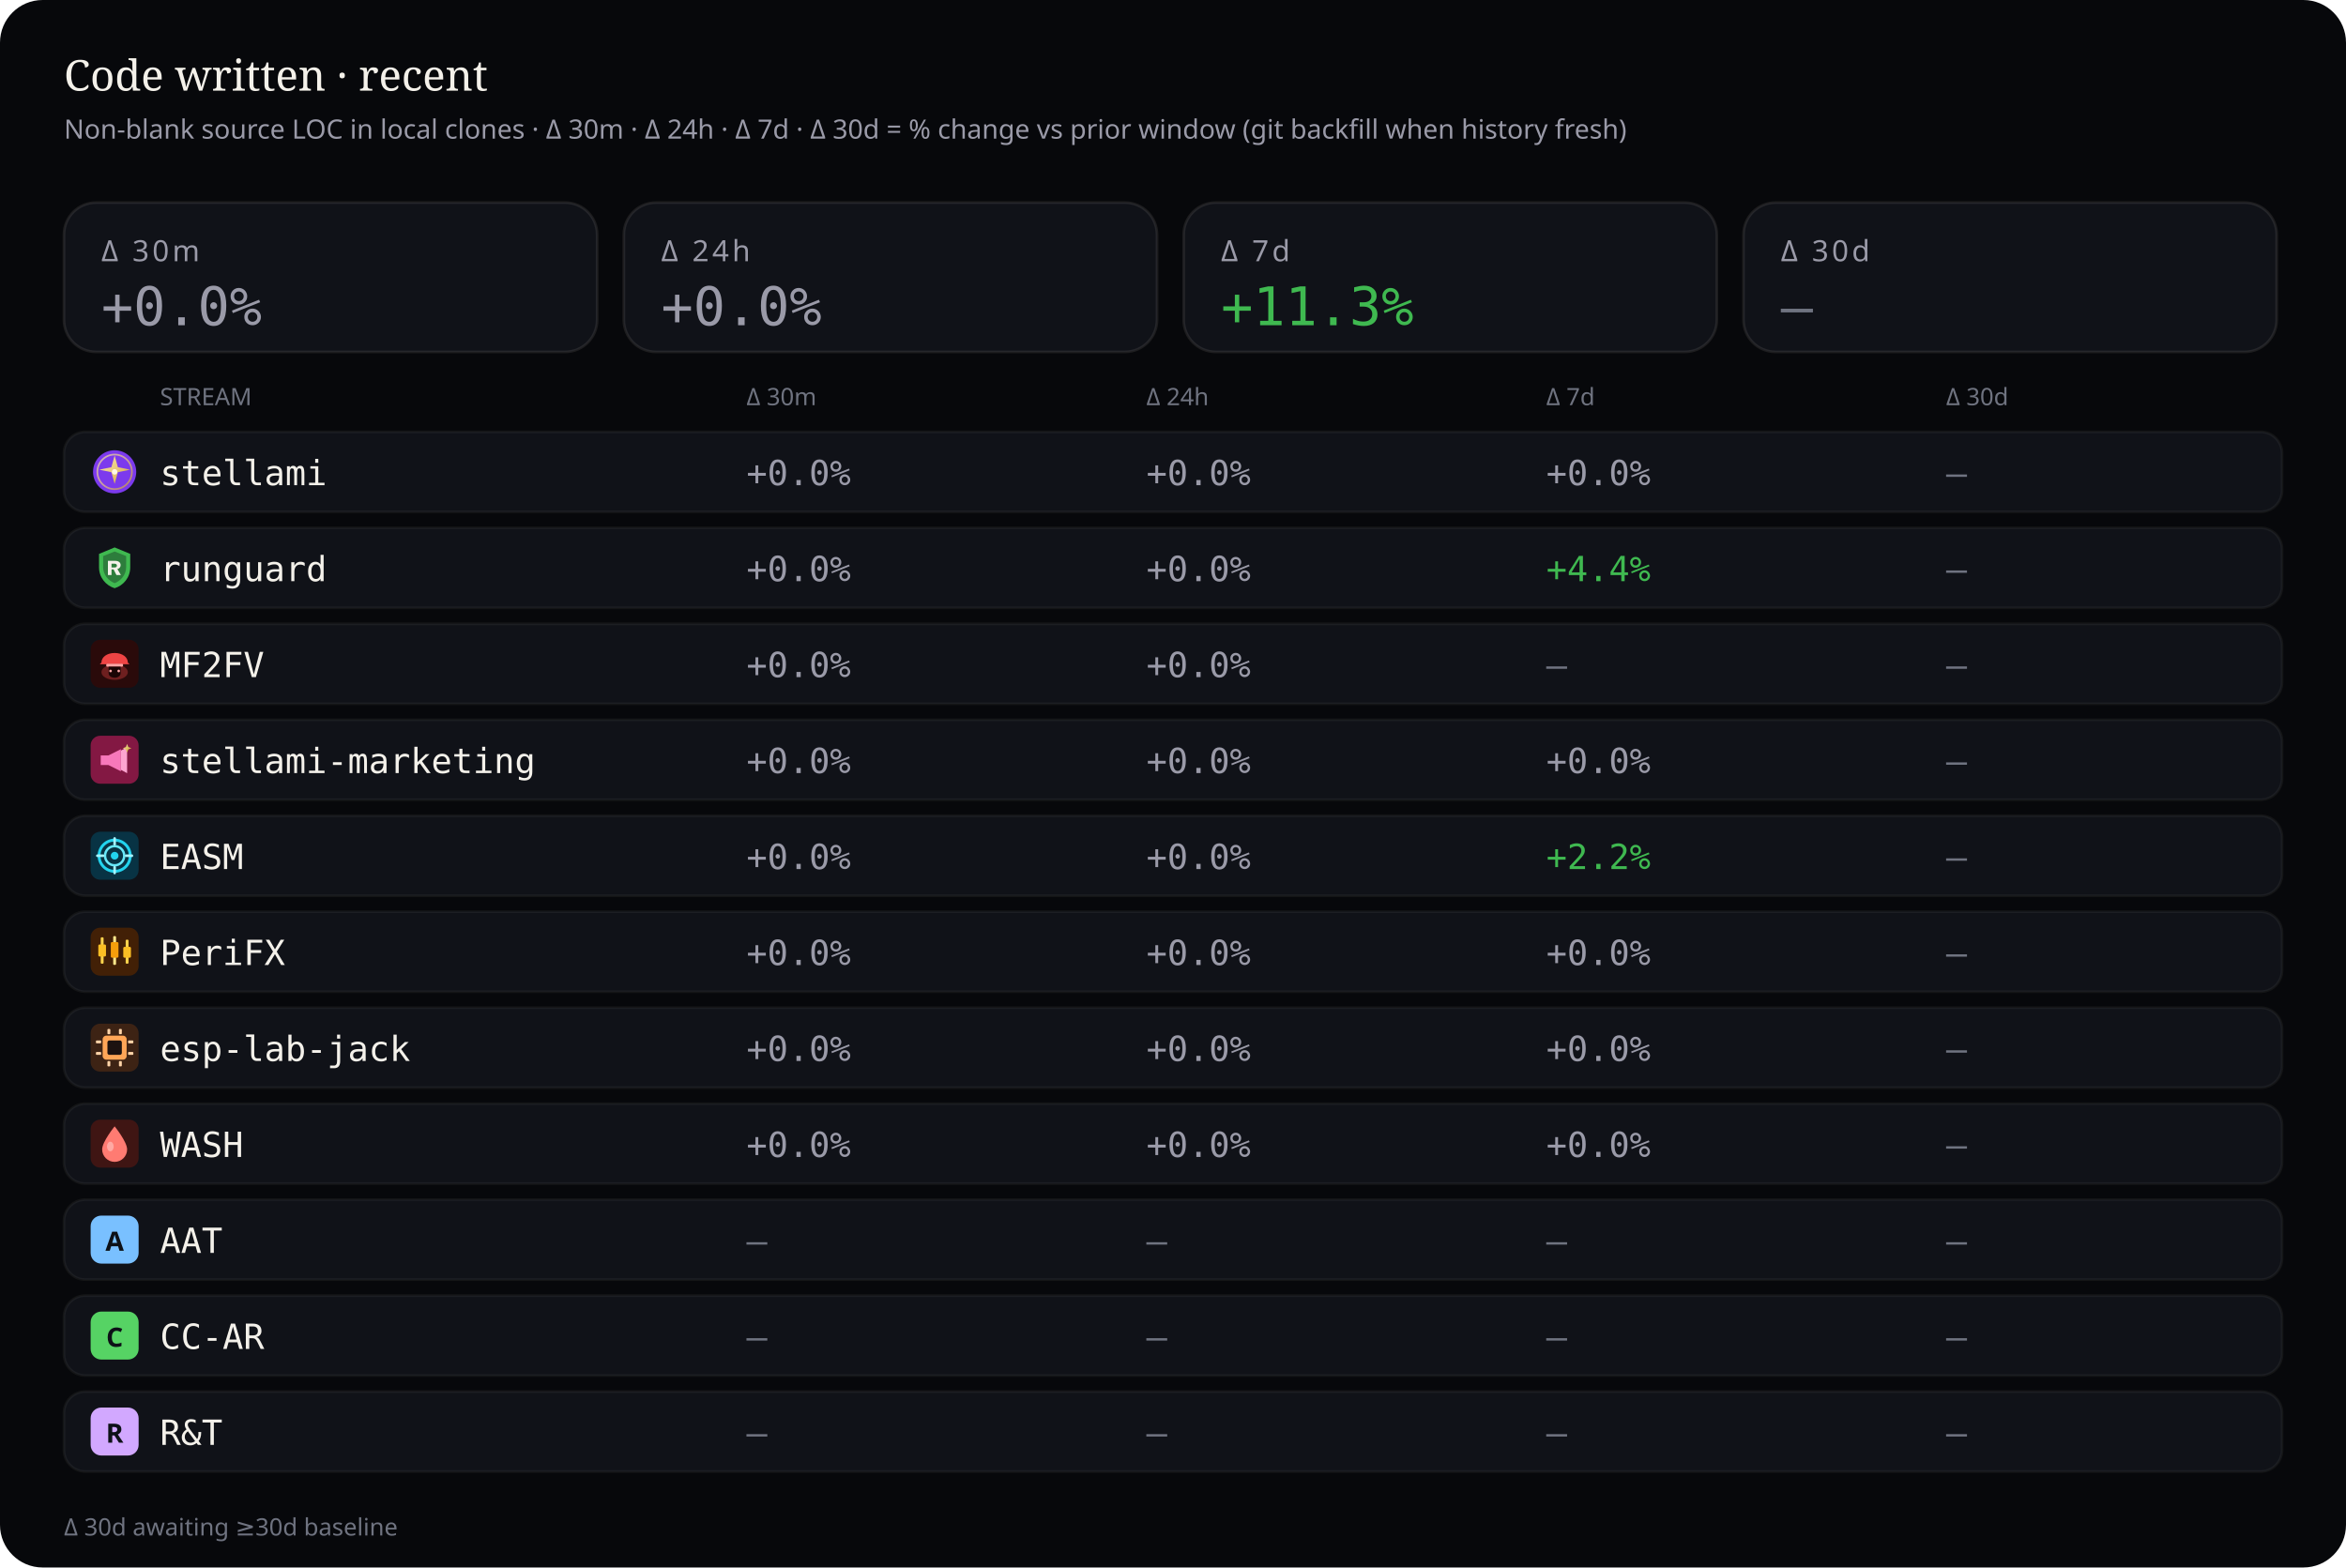
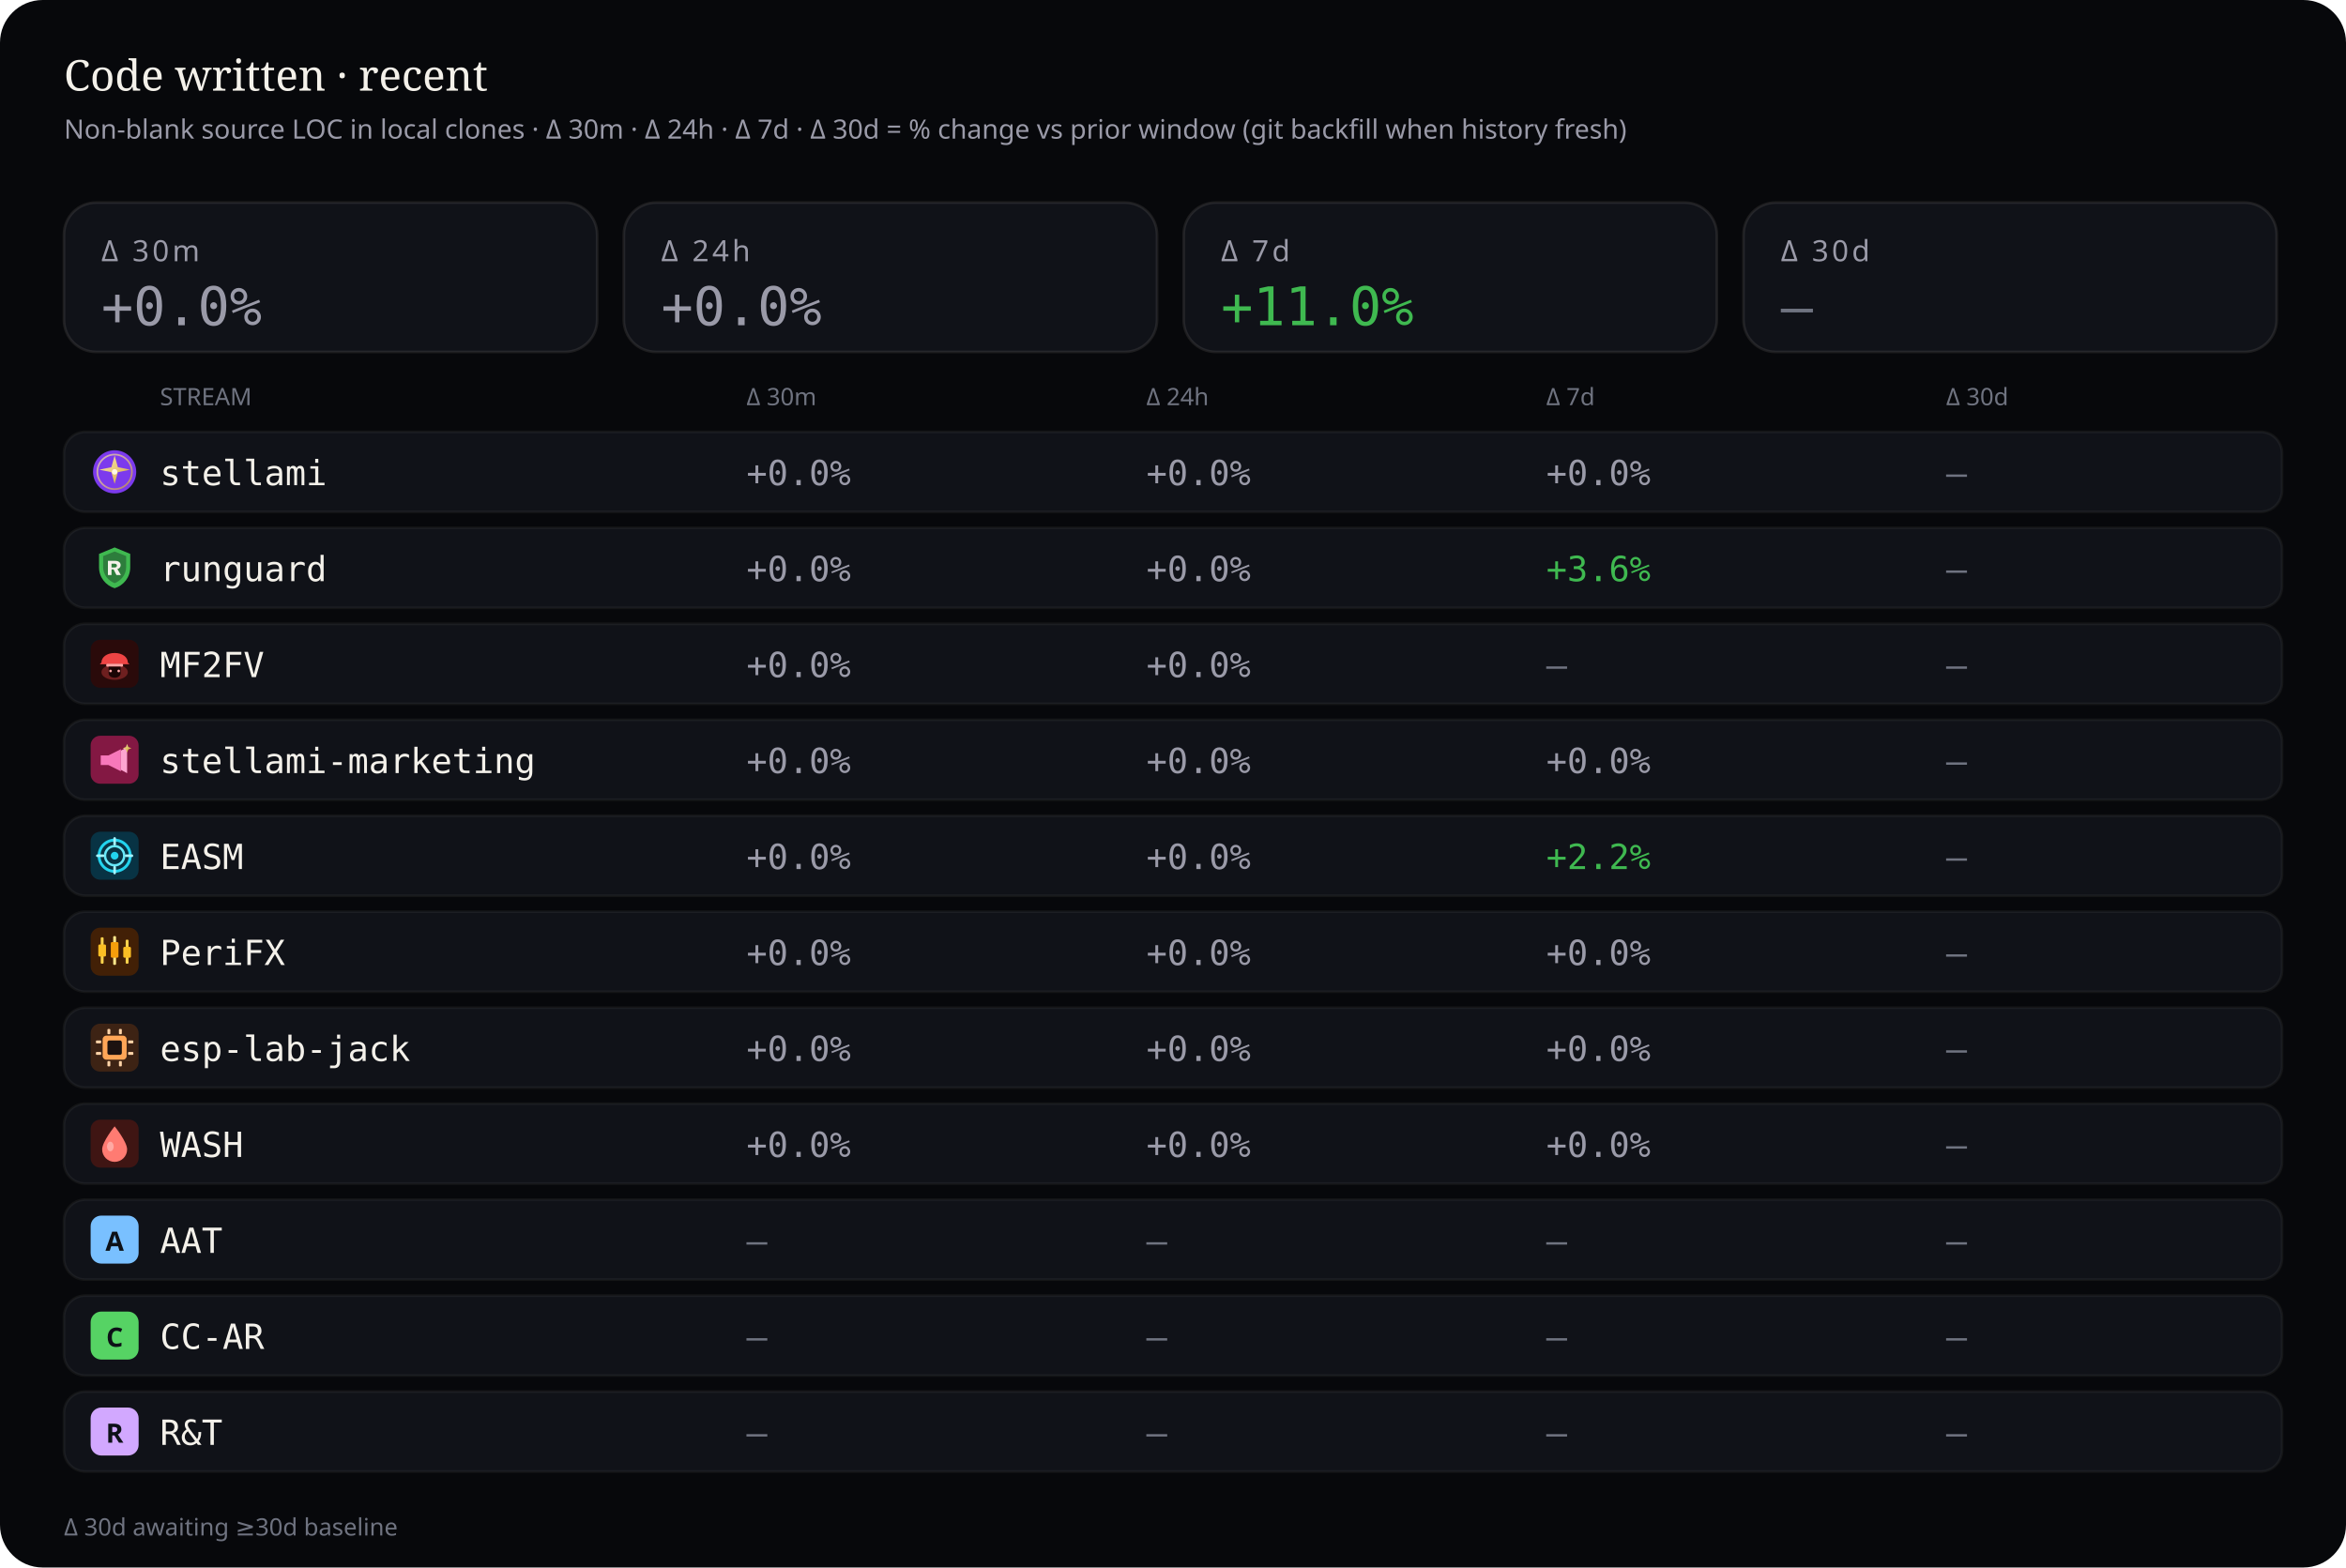
<svg xmlns="http://www.w3.org/2000/svg" viewBox="0 0 880 588" width="880" height="588" role="img" aria-label="Source code deltas — 30 minutes, 24 hours, 7 days, and 30 days">
  <rect width="880" height="588" rx="16" fill="#07080b" />
  <text x="24" y="34" fill="#f4f1ea" font-size="16" font-family="ui-serif, Georgia, serif">Code written · recent</text>
  <text x="24" y="52" fill="#9a9aa8" font-size="10" font-family="ui-sans-serif, system-ui, sans-serif">Non-blank source LOC in local clones · Δ 30m · Δ 24h · Δ 7d · Δ 30d = % change vs prior window (git backfill when history fresh)</text>
  <rect x="24" y="76" width="200" height="56" rx="12" fill="#101218" stroke="rgba(232,228,214,0.10)" />
  <text x="38" y="98" fill="#9a9aa8" font-size="11" font-family="ui-sans-serif, system-ui, sans-serif" letter-spacing="1.2">Δ 30m</text>
  <text x="38" y="122" fill="#9a9aa8" font-size="20" font-family="ui-monospace, SFMono-Regular, monospace">+0.0%</text>
  <rect x="234" y="76" width="200" height="56" rx="12" fill="#101218" stroke="rgba(232,228,214,0.10)" />
  <text x="248" y="98" fill="#9a9aa8" font-size="11" font-family="ui-sans-serif, system-ui, sans-serif" letter-spacing="1.2">Δ 24h</text>
  <text x="248" y="122" fill="#9a9aa8" font-size="20" font-family="ui-monospace, SFMono-Regular, monospace">+0.0%</text>
  <rect x="444" y="76" width="200" height="56" rx="12" fill="#101218" stroke="rgba(232,228,214,0.10)" />
  <text x="458" y="98" fill="#9a9aa8" font-size="11" font-family="ui-sans-serif, system-ui, sans-serif" letter-spacing="1.2">Δ 7d</text>
-   <text x="458" y="122" fill="#3fb950" font-size="20" font-family="ui-monospace, SFMono-Regular, monospace">+11.3%</text>
+   <text x="458" y="122" fill="#3fb950" font-size="20" font-family="ui-monospace, SFMono-Regular, monospace">+11.0%</text>
  <rect x="654" y="76" width="200" height="56" rx="12" fill="#101218" stroke="rgba(232,228,214,0.10)" />
  <text x="668" y="98" fill="#9a9aa8" font-size="11" font-family="ui-sans-serif, system-ui, sans-serif" letter-spacing="1.2">Δ 30d</text>
  <text x="668" y="122" fill="#6f7380" font-size="20" font-family="ui-monospace, SFMono-Regular, monospace">—</text>
  <text x="60" y="152" fill="#6f7380" font-size="9" font-family="ui-sans-serif, system-ui, sans-serif">STREAM</text>
  <text x="280" y="152" fill="#6f7380" font-size="9" font-family="ui-sans-serif, system-ui, sans-serif">Δ 30m</text>
  <text x="430" y="152" fill="#6f7380" font-size="9" font-family="ui-sans-serif, system-ui, sans-serif">Δ 24h</text>
  <text x="580" y="152" fill="#6f7380" font-size="9" font-family="ui-sans-serif, system-ui, sans-serif">Δ 7d</text>
  <text x="730" y="152" fill="#6f7380" font-size="9" font-family="ui-sans-serif, system-ui, sans-serif">Δ 30d</text>
  <rect x="24" y="162" width="832" height="30" rx="8" fill="#101218" stroke="rgba(232,228,214,0.06)" />
  <g id="stream_logo_stellami" class="stream_logo" data-stream="stellami" transform="translate(34.0,168.0) scale(0.9)" opacity="1.0">
    <defs>
      <linearGradient id="stream_logo_stellami-stellami-gold" x1="0%" y1="0%" x2="100%" y2="100%">
        <stop offset="0%" stop-color="#f5e6a8" />
        <stop offset="55%" stop-color="#e8c57a" />
        <stop offset="100%" stop-color="#c9a227" />
      </linearGradient>
    </defs>
    <circle cx="10" cy="10" r="9" fill="#7c3aed" />
    <circle cx="10" cy="10" r="7.2" fill="none" stroke="url(#stream_logo_stellami-stellami-gold)" stroke-width="0.7" opacity=".7" />
    <path fill="url(#stream_logo_stellami-stellami-gold)" d="M10 3.2 L11.35 8.05 L16.4 9.1 L11.35 10.15 L10 15 L8.65 10.15 L3.6 9.1 L8.65 8.05 Z" />
    <circle cx="10" cy="10" r="1.15" fill="#fff8e8" />
  </g>
  <use class="stream_logo" data-stream="stellami" href="#stream_logo_stellami" x="34.0" y="168.0" width="18" height="18" opacity="0" />
  <text x="60" y="182" fill="#f4f1ea" font-size="13" font-family="ui-monospace, SFMono-Regular, monospace">stellami</text>
  <text x="280" y="182" fill="#9a9aa8" font-size="13" font-family="ui-monospace, SFMono-Regular, monospace">+0.0%</text>
  <text x="430" y="182" fill="#9a9aa8" font-size="13" font-family="ui-monospace, SFMono-Regular, monospace">+0.0%</text>
  <text x="580" y="182" fill="#9a9aa8" font-size="13" font-family="ui-monospace, SFMono-Regular, monospace">+0.0%</text>
  <text x="730" y="182" fill="#6f7380" font-size="13" font-family="ui-monospace, SFMono-Regular, monospace">—</text>
  <rect x="24" y="198" width="832" height="30" rx="8" fill="#101218" stroke="rgba(232,228,214,0.06)" />
  <g id="stream_logo_runguard" class="stream_logo" data-stream="runguard" transform="translate(34.0,204.0) scale(0.9)" opacity="1.0">
    <path fill="#3fb950" d="M10 1.5 L16.5 4.2 V9.8 C16.5 14.1 13.6 17.4 10 18.5 C6.4 17.4 3.5 14.1 3.5 9.8 V4.2 Z" />
    <path fill="#0d1117" fill-opacity=".35" d="M10 3.2 L14.8 5.1 V9.7 C14.8 12.9 12.6 15.4 10 16.4 C7.4 15.4 5.2 12.9 5.2 9.7 V5.1 Z" />
    <path fill="#f4f1ea" d="M7.2 7.1h3.1c1.35 0 2.2.7 2.2 1.75 0 .85-.5 1.45-1.35 1.65L12.6 13h-1.85l-1.2-2.35H8.7V13H7.2V7.1zm1.5 1.2v1.55h1.35c.55 0 .9-.28.9-.75s-.35-.8-.9-.8H8.7z" />
  </g>
  <use class="stream_logo" data-stream="runguard" href="#stream_logo_runguard" x="34.0" y="204.0" width="18" height="18" opacity="0" />
  <text x="60" y="218" fill="#f4f1ea" font-size="13" font-family="ui-monospace, SFMono-Regular, monospace">runguard</text>
  <text x="280" y="218" fill="#9a9aa8" font-size="13" font-family="ui-monospace, SFMono-Regular, monospace">+0.0%</text>
  <text x="430" y="218" fill="#9a9aa8" font-size="13" font-family="ui-monospace, SFMono-Regular, monospace">+0.0%</text>
-   <text x="580" y="218" fill="#3fb950" font-size="13" font-family="ui-monospace, SFMono-Regular, monospace">+4.4%</text>
+   <text x="580" y="218" fill="#3fb950" font-size="13" font-family="ui-monospace, SFMono-Regular, monospace">+3.6%</text>
  <text x="730" y="218" fill="#6f7380" font-size="13" font-family="ui-monospace, SFMono-Regular, monospace">—</text>
  <rect x="24" y="234" width="832" height="30" rx="8" fill="#101218" stroke="rgba(232,228,214,0.06)" />
  <g id="stream_logo_mf2fv" class="stream_logo" data-stream="mf2fv" transform="translate(34.0,240.0) scale(0.9)" opacity="1.0">
    <rect width="20" height="20" rx="4" fill="#2a0a0a" />
    <ellipse cx="10" cy="13.5" rx="5.5" ry="3.2" fill="#ef4444" opacity=".35" />
    <path fill="#ef4444" d="M4.5 9.5 C4.5 7.2 6.8 5.5 10 5.5 S15.5 7.2 15.5 9.5 L16.2 10.2 H3.8 Z" />
    <rect x="6.5" y="10" width="7" height="1.2" rx="0.4" fill="#fca5a5" />
    <path fill="#1a0505" d="M7.5 11.2 h5 v2.8 c0 1-1.1 1.8-2.5 1.8 s-2.5-.8-2.5-1.8 v-2.8z" />
    <circle cx="8.3" cy="13" r="0.55" fill="#fca5a5" />
    <circle cx="11.7" cy="13" r="0.55" fill="#fca5a5" />
  </g>
  <use class="stream_logo" data-stream="mf2fv" href="#stream_logo_mf2fv" x="34.0" y="240.0" width="18" height="18" opacity="0" />
  <text x="60" y="254" fill="#f4f1ea" font-size="13" font-family="ui-monospace, SFMono-Regular, monospace">MF2FV</text>
  <text x="280" y="254" fill="#9a9aa8" font-size="13" font-family="ui-monospace, SFMono-Regular, monospace">+0.0%</text>
  <text x="430" y="254" fill="#9a9aa8" font-size="13" font-family="ui-monospace, SFMono-Regular, monospace">+0.0%</text>
  <text x="580" y="254" fill="#6f7380" font-size="13" font-family="ui-monospace, SFMono-Regular, monospace">—</text>
  <text x="730" y="254" fill="#6f7380" font-size="13" font-family="ui-monospace, SFMono-Regular, monospace">—</text>
  <rect x="24" y="270" width="832" height="30" rx="8" fill="#101218" stroke="rgba(232,228,214,0.06)" />
  <g id="stream_logo_stellami-marketing" class="stream_logo" data-stream="stellami-marketing" transform="translate(34.0,276.0) scale(0.9)" opacity="1.0">
    <defs>
      <linearGradient id="stream_logo_stellami-marketing-smkt-gold" x1="0%" y1="0%" x2="100%" y2="100%">
        <stop offset="0%" stop-color="#f5e6a8" />
        <stop offset="100%" stop-color="#c9a227" />
      </linearGradient>
    </defs>
    <rect width="20" height="20" rx="4" fill="#831843" />
    <path fill="#f778ba" d="M4.2 8.2h3.2l5.2-2.6v9.2l-5.2-2.6H4.2z" />
    <path fill="#fda4d0" d="M12.6 6.2l2.6-1.4v10.8l-2.6-1.4z" />
    <path fill="url(#stream_logo_stellami-marketing-smkt-gold)" d="M15.2 3.4 L15.7 4.7 L17 5.2 L15.7 5.7 L15.2 7 L14.7 5.7 L13.4 5.2 L14.7 4.7 Z" />
  </g>
  <use class="stream_logo" data-stream="stellami-marketing" href="#stream_logo_stellami-marketing" x="34.0" y="276.0" width="18" height="18" opacity="0" />
  <text x="60" y="290" fill="#f4f1ea" font-size="13" font-family="ui-monospace, SFMono-Regular, monospace">stellami-marketing</text>
  <text x="280" y="290" fill="#9a9aa8" font-size="13" font-family="ui-monospace, SFMono-Regular, monospace">+0.0%</text>
  <text x="430" y="290" fill="#9a9aa8" font-size="13" font-family="ui-monospace, SFMono-Regular, monospace">+0.0%</text>
  <text x="580" y="290" fill="#9a9aa8" font-size="13" font-family="ui-monospace, SFMono-Regular, monospace">+0.0%</text>
  <text x="730" y="290" fill="#6f7380" font-size="13" font-family="ui-monospace, SFMono-Regular, monospace">—</text>
  <rect x="24" y="306" width="832" height="30" rx="8" fill="#101218" stroke="rgba(232,228,214,0.06)" />
  <g id="stream_logo_easm" class="stream_logo" data-stream="easm" transform="translate(34.0,312.0) scale(0.9)" opacity="1.0">
    <rect width="20" height="20" rx="4" fill="#083344" />
    <circle cx="10" cy="10" r="6.5" fill="none" stroke="#22d3ee" stroke-width="1.2" />
    <circle cx="10" cy="10" r="4" fill="none" stroke="#67e8f9" stroke-width="1" />
    <circle cx="10" cy="10" r="1.6" fill="#22d3ee" />
    <path d="M10 2.8 V5.2 M10 14.8 V17.2 M2.8 10 H5.2 M14.8 10 H17.2" stroke="#a5f3fc" stroke-width="1.1" stroke-linecap="round" />
  </g>
  <use class="stream_logo" data-stream="easm" href="#stream_logo_easm" x="34.0" y="312.0" width="18" height="18" opacity="0" />
  <text x="60" y="326" fill="#f4f1ea" font-size="13" font-family="ui-monospace, SFMono-Regular, monospace">EASM</text>
  <text x="280" y="326" fill="#9a9aa8" font-size="13" font-family="ui-monospace, SFMono-Regular, monospace">+0.0%</text>
  <text x="430" y="326" fill="#9a9aa8" font-size="13" font-family="ui-monospace, SFMono-Regular, monospace">+0.0%</text>
  <text x="580" y="326" fill="#3fb950" font-size="13" font-family="ui-monospace, SFMono-Regular, monospace">+2.2%</text>
  <text x="730" y="326" fill="#6f7380" font-size="13" font-family="ui-monospace, SFMono-Regular, monospace">—</text>
  <rect x="24" y="342" width="832" height="30" rx="8" fill="#101218" stroke="rgba(232,228,214,0.06)" />
  <g id="stream_logo_peri" class="stream_logo" data-stream="peri" transform="translate(34.0,348.0) scale(0.9)" opacity="1.0">
    <rect width="20" height="20" rx="4" fill="#422006" />
    <rect x="4.2" y="4" width="1.2" height="11" rx="0.4" fill="#fcd34d" />
    <rect x="3.2" y="7" width="3.2" height="5" rx="0.5" fill="#fbbf24" />
    <rect x="9.4" y="3.5" width="1.2" height="12" rx="0.4" fill="#fde68a" />
    <rect x="8.4" y="6" width="3.2" height="6.5" rx="0.5" fill="#f59e0b" />
    <rect x="14.6" y="5" width="1.2" height="10" rx="0.4" fill="#fcd34d" />
    <rect x="13.6" y="8" width="3.2" height="4.5" rx="0.5" fill="#fbbf24" />
  </g>
  <use class="stream_logo" data-stream="peri" href="#stream_logo_peri" x="34.0" y="348.0" width="18" height="18" opacity="0" />
  <text x="60" y="362" fill="#f4f1ea" font-size="13" font-family="ui-monospace, SFMono-Regular, monospace">PeriFX</text>
  <text x="280" y="362" fill="#9a9aa8" font-size="13" font-family="ui-monospace, SFMono-Regular, monospace">+0.0%</text>
  <text x="430" y="362" fill="#9a9aa8" font-size="13" font-family="ui-monospace, SFMono-Regular, monospace">+0.0%</text>
  <text x="580" y="362" fill="#9a9aa8" font-size="13" font-family="ui-monospace, SFMono-Regular, monospace">+0.0%</text>
  <text x="730" y="362" fill="#6f7380" font-size="13" font-family="ui-monospace, SFMono-Regular, monospace">—</text>
  <rect x="24" y="378" width="832" height="30" rx="8" fill="#101218" stroke="rgba(232,228,214,0.06)" />
  <g id="stream_logo_esp-lab-jack" class="stream_logo" data-stream="esp-lab-jack" transform="translate(34.0,384.0) scale(0.9)" opacity="1.0">
    <rect width="20" height="20" rx="4" fill="#3d2314" />
    <rect x="5" y="5" width="10" height="10" rx="1.5" fill="#ffa657" />
    <rect x="7" y="7" width="6" height="6" rx="0.8" fill="#1c1210" />
    <rect x="2.2" y="7" width="2.2" height="1.2" rx="0.3" fill="#ffd4a8" />
    <rect x="2.2" y="11.8" width="2.2" height="1.2" rx="0.3" fill="#ffd4a8" />
    <rect x="15.6" y="7" width="2.2" height="1.2" rx="0.3" fill="#ffd4a8" />
    <rect x="15.6" y="11.8" width="2.2" height="1.2" rx="0.3" fill="#ffd4a8" />
    <rect x="7" y="2.2" width="1.2" height="2.2" rx="0.3" fill="#ffd4a8" />
    <rect x="11.8" y="2.2" width="1.2" height="2.2" rx="0.3" fill="#ffd4a8" />
    <rect x="7" y="15.6" width="1.2" height="2.2" rx="0.3" fill="#ffd4a8" />
    <rect x="11.8" y="15.6" width="1.2" height="2.2" rx="0.3" fill="#ffd4a8" />
  </g>
  <use class="stream_logo" data-stream="esp-lab-jack" href="#stream_logo_esp-lab-jack" x="34.0" y="384.0" width="18" height="18" opacity="0" />
  <text x="60" y="398" fill="#f4f1ea" font-size="13" font-family="ui-monospace, SFMono-Regular, monospace">esp-lab-jack</text>
  <text x="280" y="398" fill="#9a9aa8" font-size="13" font-family="ui-monospace, SFMono-Regular, monospace">+0.0%</text>
  <text x="430" y="398" fill="#9a9aa8" font-size="13" font-family="ui-monospace, SFMono-Regular, monospace">+0.0%</text>
  <text x="580" y="398" fill="#9a9aa8" font-size="13" font-family="ui-monospace, SFMono-Regular, monospace">+0.0%</text>
  <text x="730" y="398" fill="#6f7380" font-size="13" font-family="ui-monospace, SFMono-Regular, monospace">—</text>
  <rect x="24" y="414" width="832" height="30" rx="8" fill="#101218" stroke="rgba(232,228,214,0.06)" />
  <g id="stream_logo_wash" class="stream_logo" data-stream="wash" transform="translate(34.0,420.0) scale(0.9)" opacity="1.0">
    <rect width="20" height="20" rx="4" fill="#3f1513" />
    <path fill="#ff7b72" d="M10 2.8 C10 2.8 15.2 9.2 15.2 12.4 A5.2 5.2 0 0 1 4.8 12.4 C4.8 9.2 10 2.8 10 2.8 Z" />
    <ellipse cx="8.2" cy="11.2" rx="1.4" ry="2" fill="#ffd0cc" opacity=".55" />
  </g>
  <use class="stream_logo" data-stream="wash" href="#stream_logo_wash" x="34.0" y="420.0" width="18" height="18" opacity="0" />
  <text x="60" y="434" fill="#f4f1ea" font-size="13" font-family="ui-monospace, SFMono-Regular, monospace">WASH</text>
  <text x="280" y="434" fill="#9a9aa8" font-size="13" font-family="ui-monospace, SFMono-Regular, monospace">+0.0%</text>
  <text x="430" y="434" fill="#9a9aa8" font-size="13" font-family="ui-monospace, SFMono-Regular, monospace">+0.0%</text>
  <text x="580" y="434" fill="#9a9aa8" font-size="13" font-family="ui-monospace, SFMono-Regular, monospace">+0.0%</text>
  <text x="730" y="434" fill="#6f7380" font-size="13" font-family="ui-monospace, SFMono-Regular, monospace">—</text>
  <rect x="24" y="450" width="832" height="30" rx="8" fill="#101218" stroke="rgba(232,228,214,0.06)" />
  <g id="stream_logo_aat" class="stream_logo" data-stream="aat" opacity="1.0">
    <rect x="34.0" y="456.0" width="18" height="18" rx="4" fill="#79c0ff" />
    <text x="43.0" y="469.2" text-anchor="middle" fill="#0d1117" font-size="10" font-family="ui-sans-serif, system-ui, sans-serif" font-weight="700">A</text>
  </g>
  <text x="60" y="470" fill="#f4f1ea" font-size="13" font-family="ui-monospace, SFMono-Regular, monospace">AAT</text>
  <text x="280" y="470" fill="#6f7380" font-size="13" font-family="ui-monospace, SFMono-Regular, monospace">—</text>
  <text x="430" y="470" fill="#6f7380" font-size="13" font-family="ui-monospace, SFMono-Regular, monospace">—</text>
  <text x="580" y="470" fill="#6f7380" font-size="13" font-family="ui-monospace, SFMono-Regular, monospace">—</text>
  <text x="730" y="470" fill="#6f7380" font-size="13" font-family="ui-monospace, SFMono-Regular, monospace">—</text>
  <rect x="24" y="486" width="832" height="30" rx="8" fill="#101218" stroke="rgba(232,228,214,0.06)" />
  <g id="stream_logo_cc-ar" class="stream_logo" data-stream="cc-ar" opacity="1.0">
    <rect x="34.0" y="492.0" width="18" height="18" rx="4" fill="#56d364" />
    <text x="43.0" y="505.2" text-anchor="middle" fill="#0d1117" font-size="10" font-family="ui-sans-serif, system-ui, sans-serif" font-weight="700">C</text>
  </g>
  <text x="60" y="506" fill="#f4f1ea" font-size="13" font-family="ui-monospace, SFMono-Regular, monospace">CC-AR</text>
  <text x="280" y="506" fill="#6f7380" font-size="13" font-family="ui-monospace, SFMono-Regular, monospace">—</text>
  <text x="430" y="506" fill="#6f7380" font-size="13" font-family="ui-monospace, SFMono-Regular, monospace">—</text>
  <text x="580" y="506" fill="#6f7380" font-size="13" font-family="ui-monospace, SFMono-Regular, monospace">—</text>
  <text x="730" y="506" fill="#6f7380" font-size="13" font-family="ui-monospace, SFMono-Regular, monospace">—</text>
  <rect x="24" y="522" width="832" height="30" rx="8" fill="#101218" stroke="rgba(232,228,214,0.06)" />
  <g id="stream_logo_rt" class="stream_logo" data-stream="rt" opacity="1.0">
    <rect x="34.0" y="528.0" width="18" height="18" rx="4" fill="#d2a8ff" />
    <text x="43.0" y="541.2" text-anchor="middle" fill="#0d1117" font-size="10" font-family="ui-sans-serif, system-ui, sans-serif" font-weight="700">R</text>
  </g>
  <text x="60" y="542" fill="#f4f1ea" font-size="13" font-family="ui-monospace, SFMono-Regular, monospace">R&amp;T</text>
  <text x="280" y="542" fill="#6f7380" font-size="13" font-family="ui-monospace, SFMono-Regular, monospace">—</text>
  <text x="430" y="542" fill="#6f7380" font-size="13" font-family="ui-monospace, SFMono-Regular, monospace">—</text>
  <text x="580" y="542" fill="#6f7380" font-size="13" font-family="ui-monospace, SFMono-Regular, monospace">—</text>
  <text x="730" y="542" fill="#6f7380" font-size="13" font-family="ui-monospace, SFMono-Regular, monospace">—</text>
  <text x="24" y="576" fill="#6f7380" font-size="9" font-family="ui-sans-serif, system-ui, sans-serif">Δ 30d awaiting ≥30d baseline</text>
</svg>
